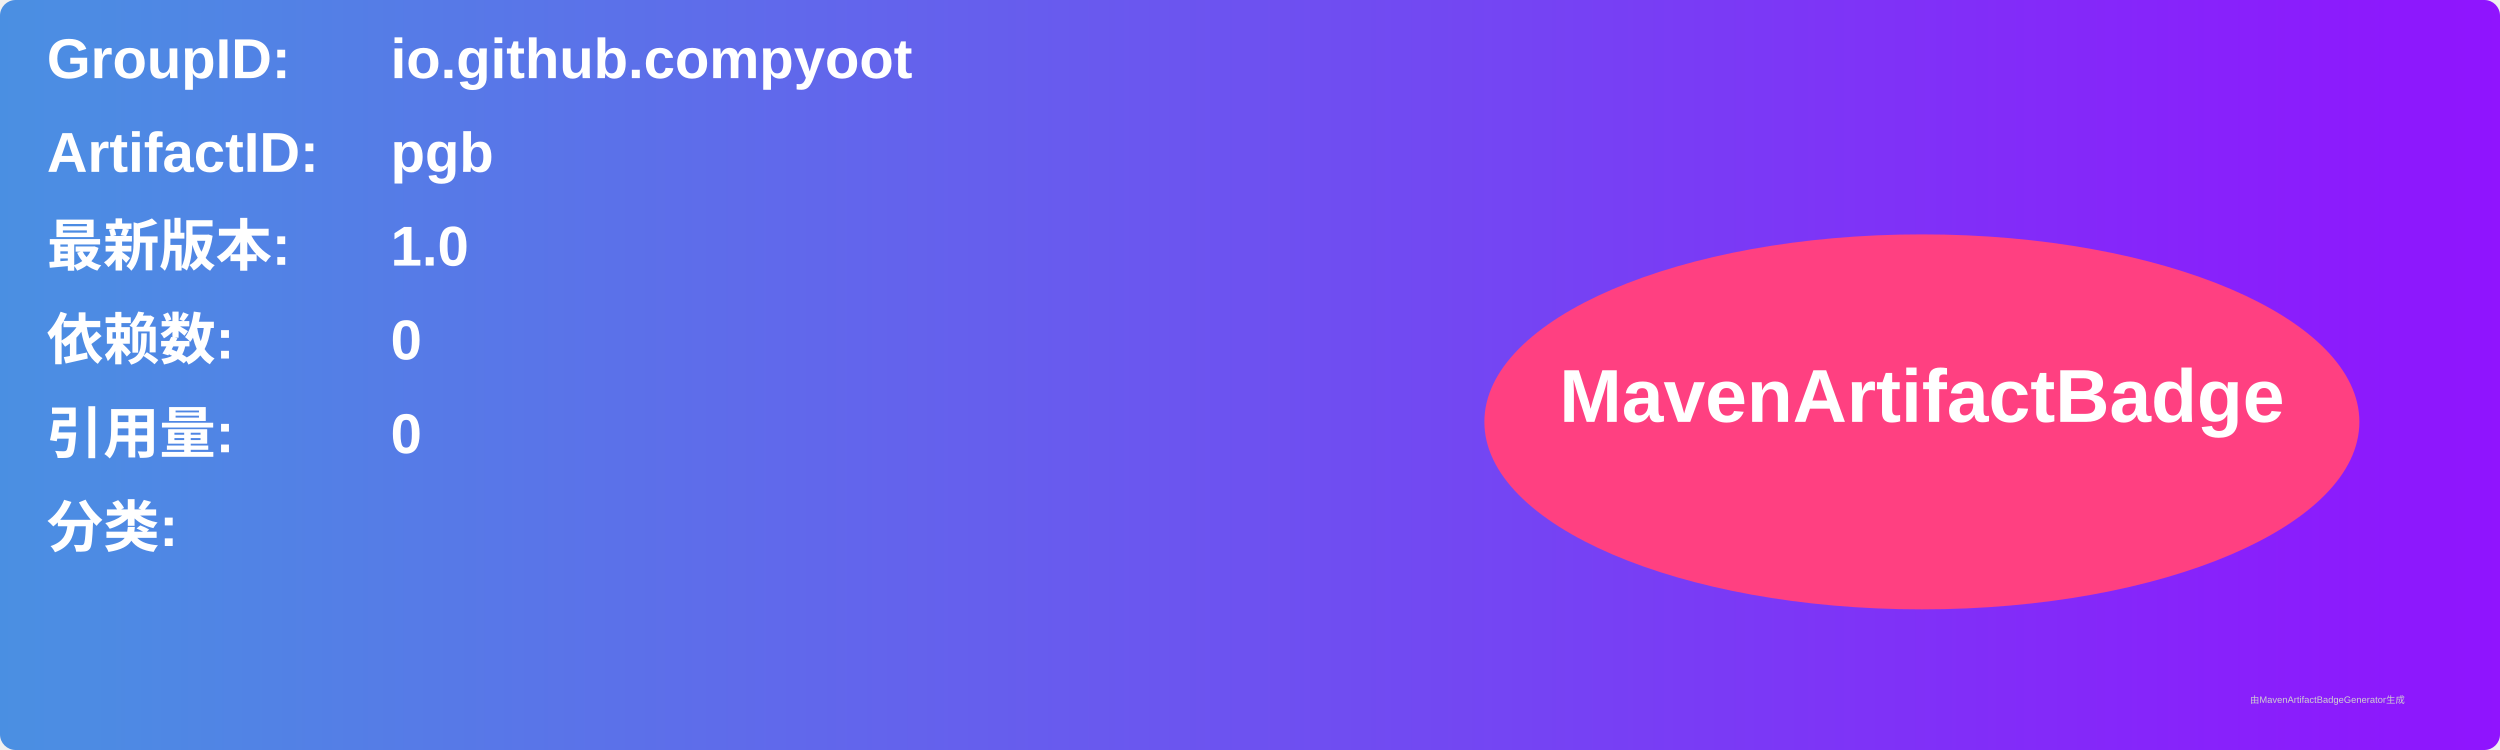
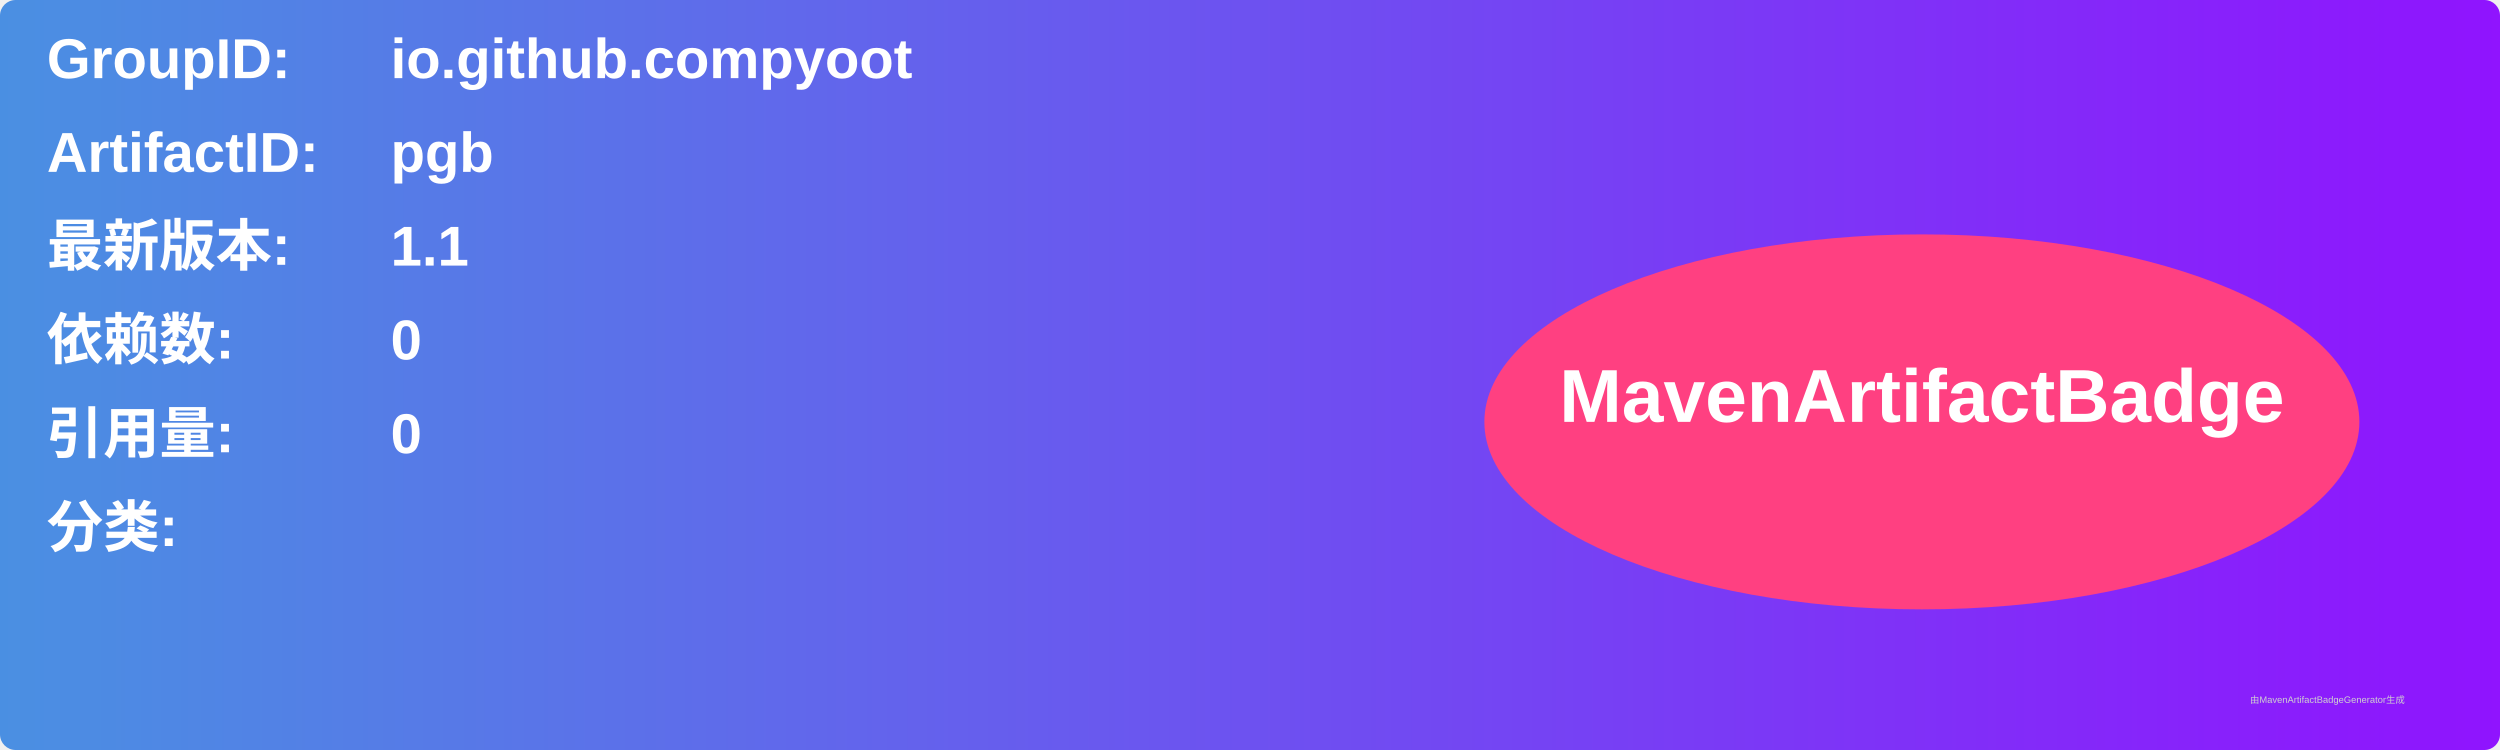
<svg xmlns="http://www.w3.org/2000/svg" width="800" height="240" viewBox="0 0 800 240">
  <linearGradient id="grad" x1="0%" y1="0%" x2="100%" y2="0%">
    <stop offset="0%" stop-color="#4a90e2" />
    <stop offset="100%" stop-color="#9013fe" />
  </linearGradient>
  <rect width="100%" height="100%" rx="5" ry="5" fill="url(#grad)" />
  <g transform="translate(15, 15)">
    <text x="0" y="10" font-family="Arial" font-size="18" fill="white" font-weight="bold" width="260">GroupID:</text>
    <text x="110" y="10" font-family="Arial" font-size="18" fill="white" font-weight="bold" width="460">io.github.compyoot</text>
    <text x="0" y="40" font-family="Arial" font-size="18" fill="white" font-weight="bold" width="260">ArtifactID:</text>
    <text x="110" y="40" font-family="Arial" font-size="18" fill="white" font-weight="bold" width="460">pgb</text>
    <text x="0" y="70" font-family="Arial" font-size="18" fill="white" font-weight="bold">最新版本:</text>
    <text x="110" y="70" font-family="Arial" font-size="18" fill="white" font-weight="bold">
-       <tspan font-weight="bold">1.0</tspan>
+       <tspan font-weight="bold">1.1</tspan>
    </text>
    <text x="0" y="100" font-family="Arial" font-size="18" fill="white" font-weight="bold">依赖数: </text>
    <text x="110" y="100" font-family="Arial" font-size="18" fill="white">
      <tspan font-weight="bold">0</tspan>
    </text>
    <text x="0" y="130" font-family="Arial" font-size="18" fill="white" font-weight="bold">引用量: </text>
    <text x="110" y="130" font-family="Arial" font-size="18" fill="white">
      <tspan font-weight="bold">0</tspan>
    </text>
    <text x="0" y="160" font-family="Arial" font-size="18" fill="white" font-weight="bold">分类:</text>
    <text x="10" y="190" font-family="Arial" font-size="10" fill="white">
      <tspan font-weight="bold" />
    </text>
    <ellipse cx="600" cy="120" rx="140" ry="60" fill="#ff4081" />
    <text x="600" y="120" text-anchor="middle" font-family="Arial" font-size="24" fill="white" font-weight="bold">MavenArtifactBadge</text>
  </g>
  <text x="720" y="225" font-family="Arial" font-size="3" fill="#d0d0d0">由MavenArtifactBadgeGenerator生成</text>
</svg>
